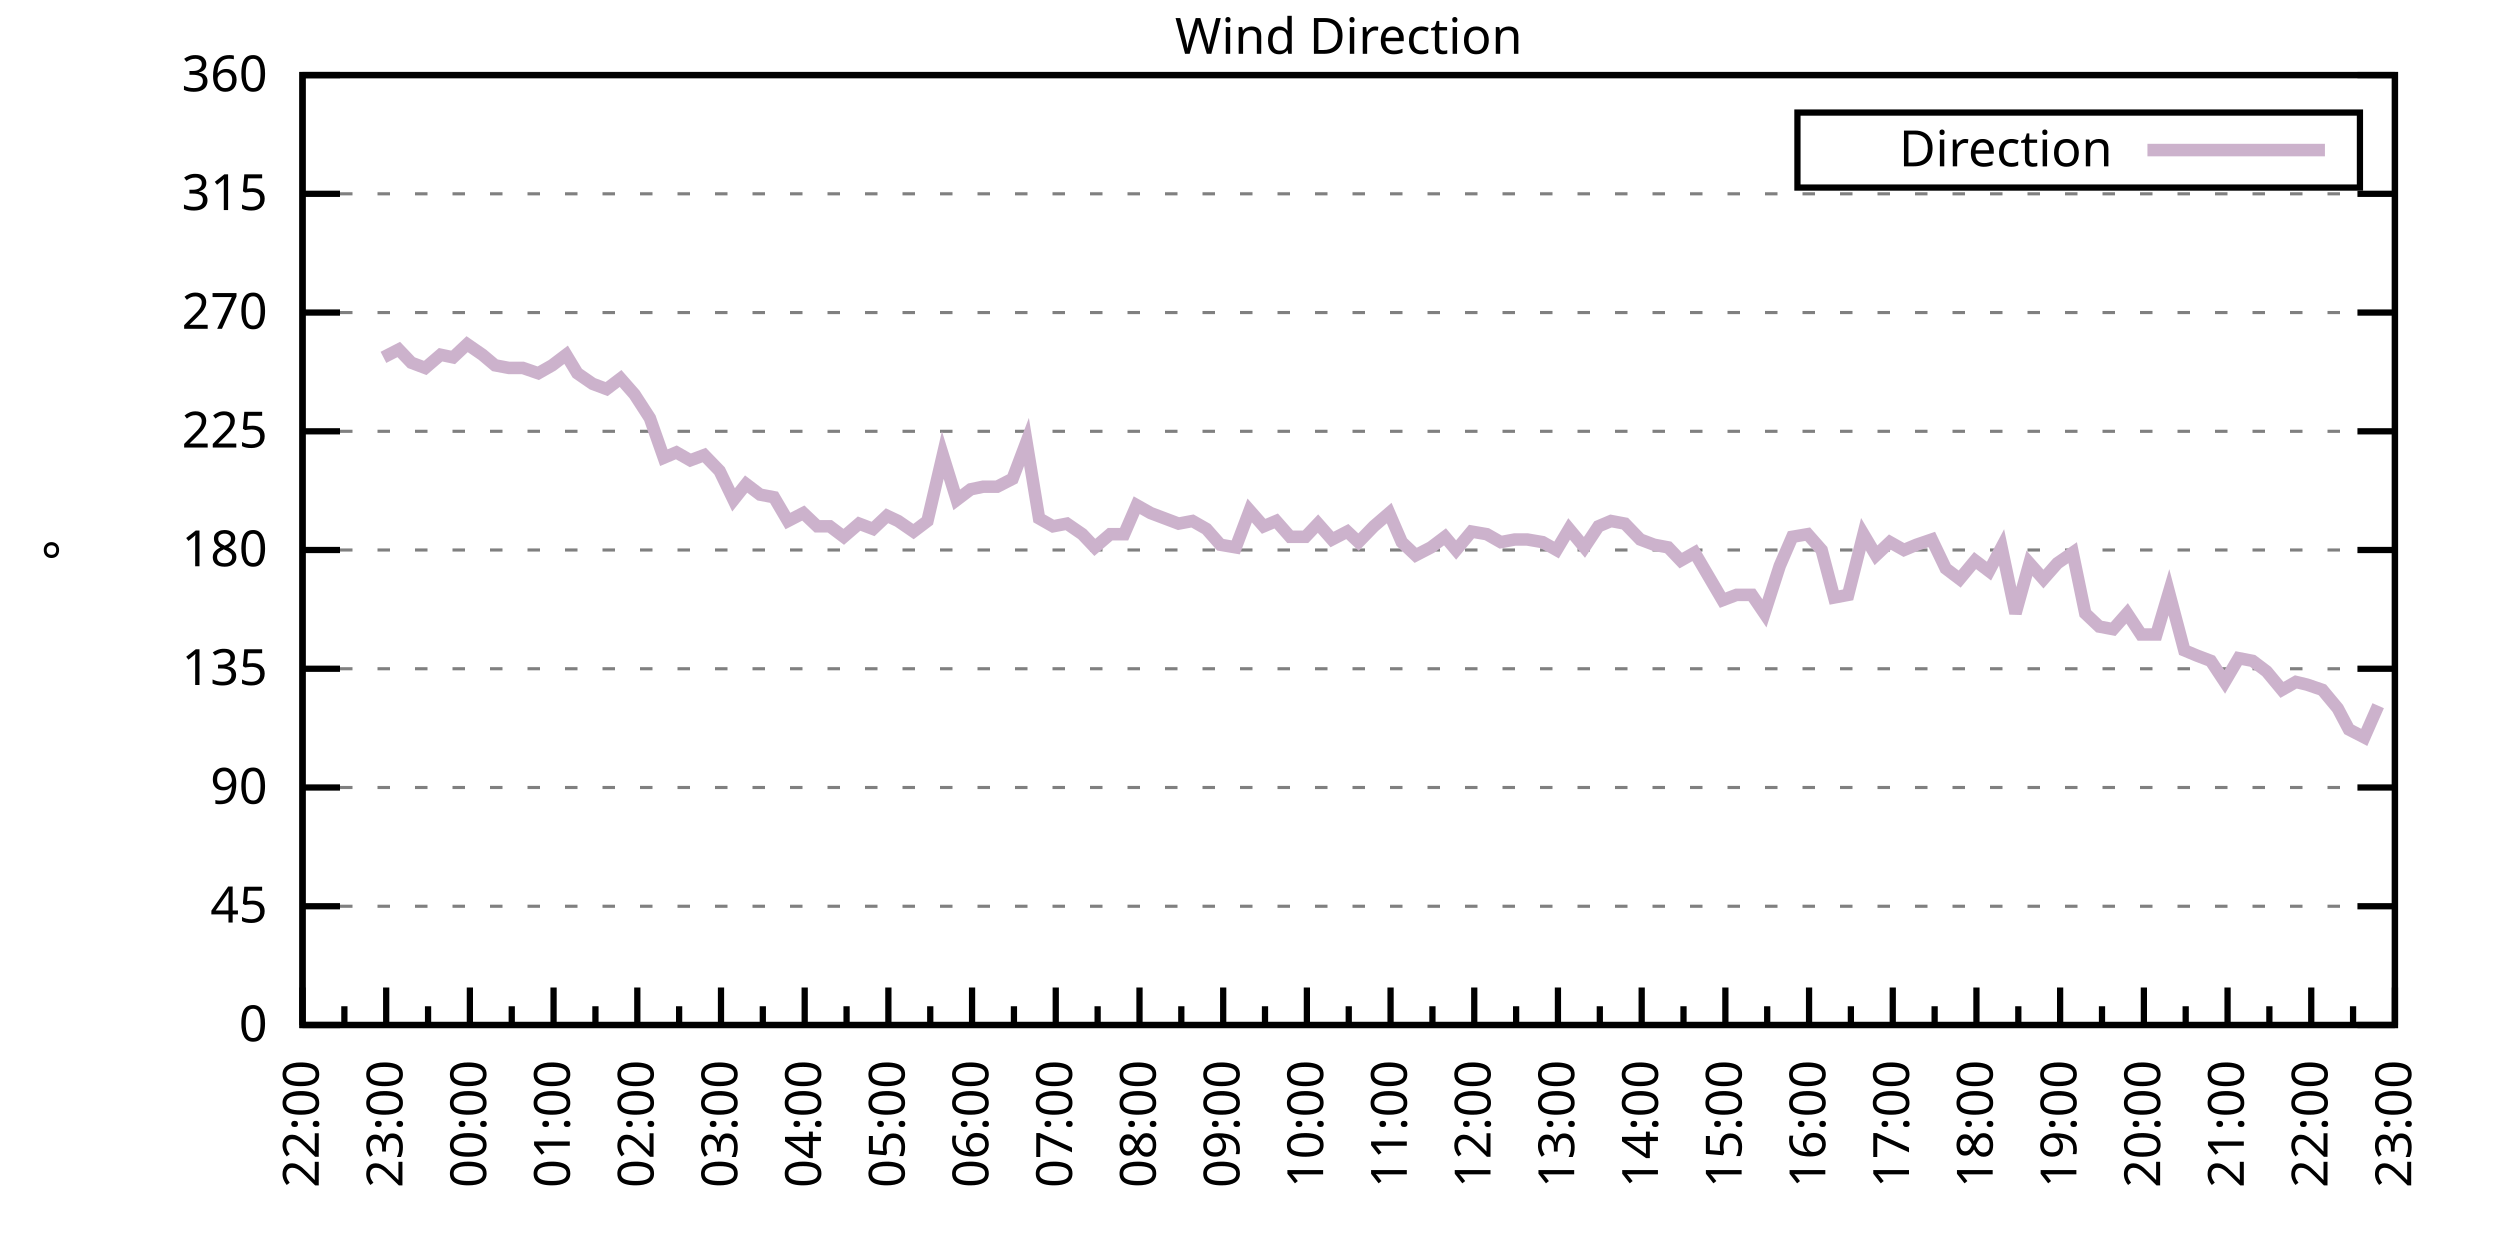
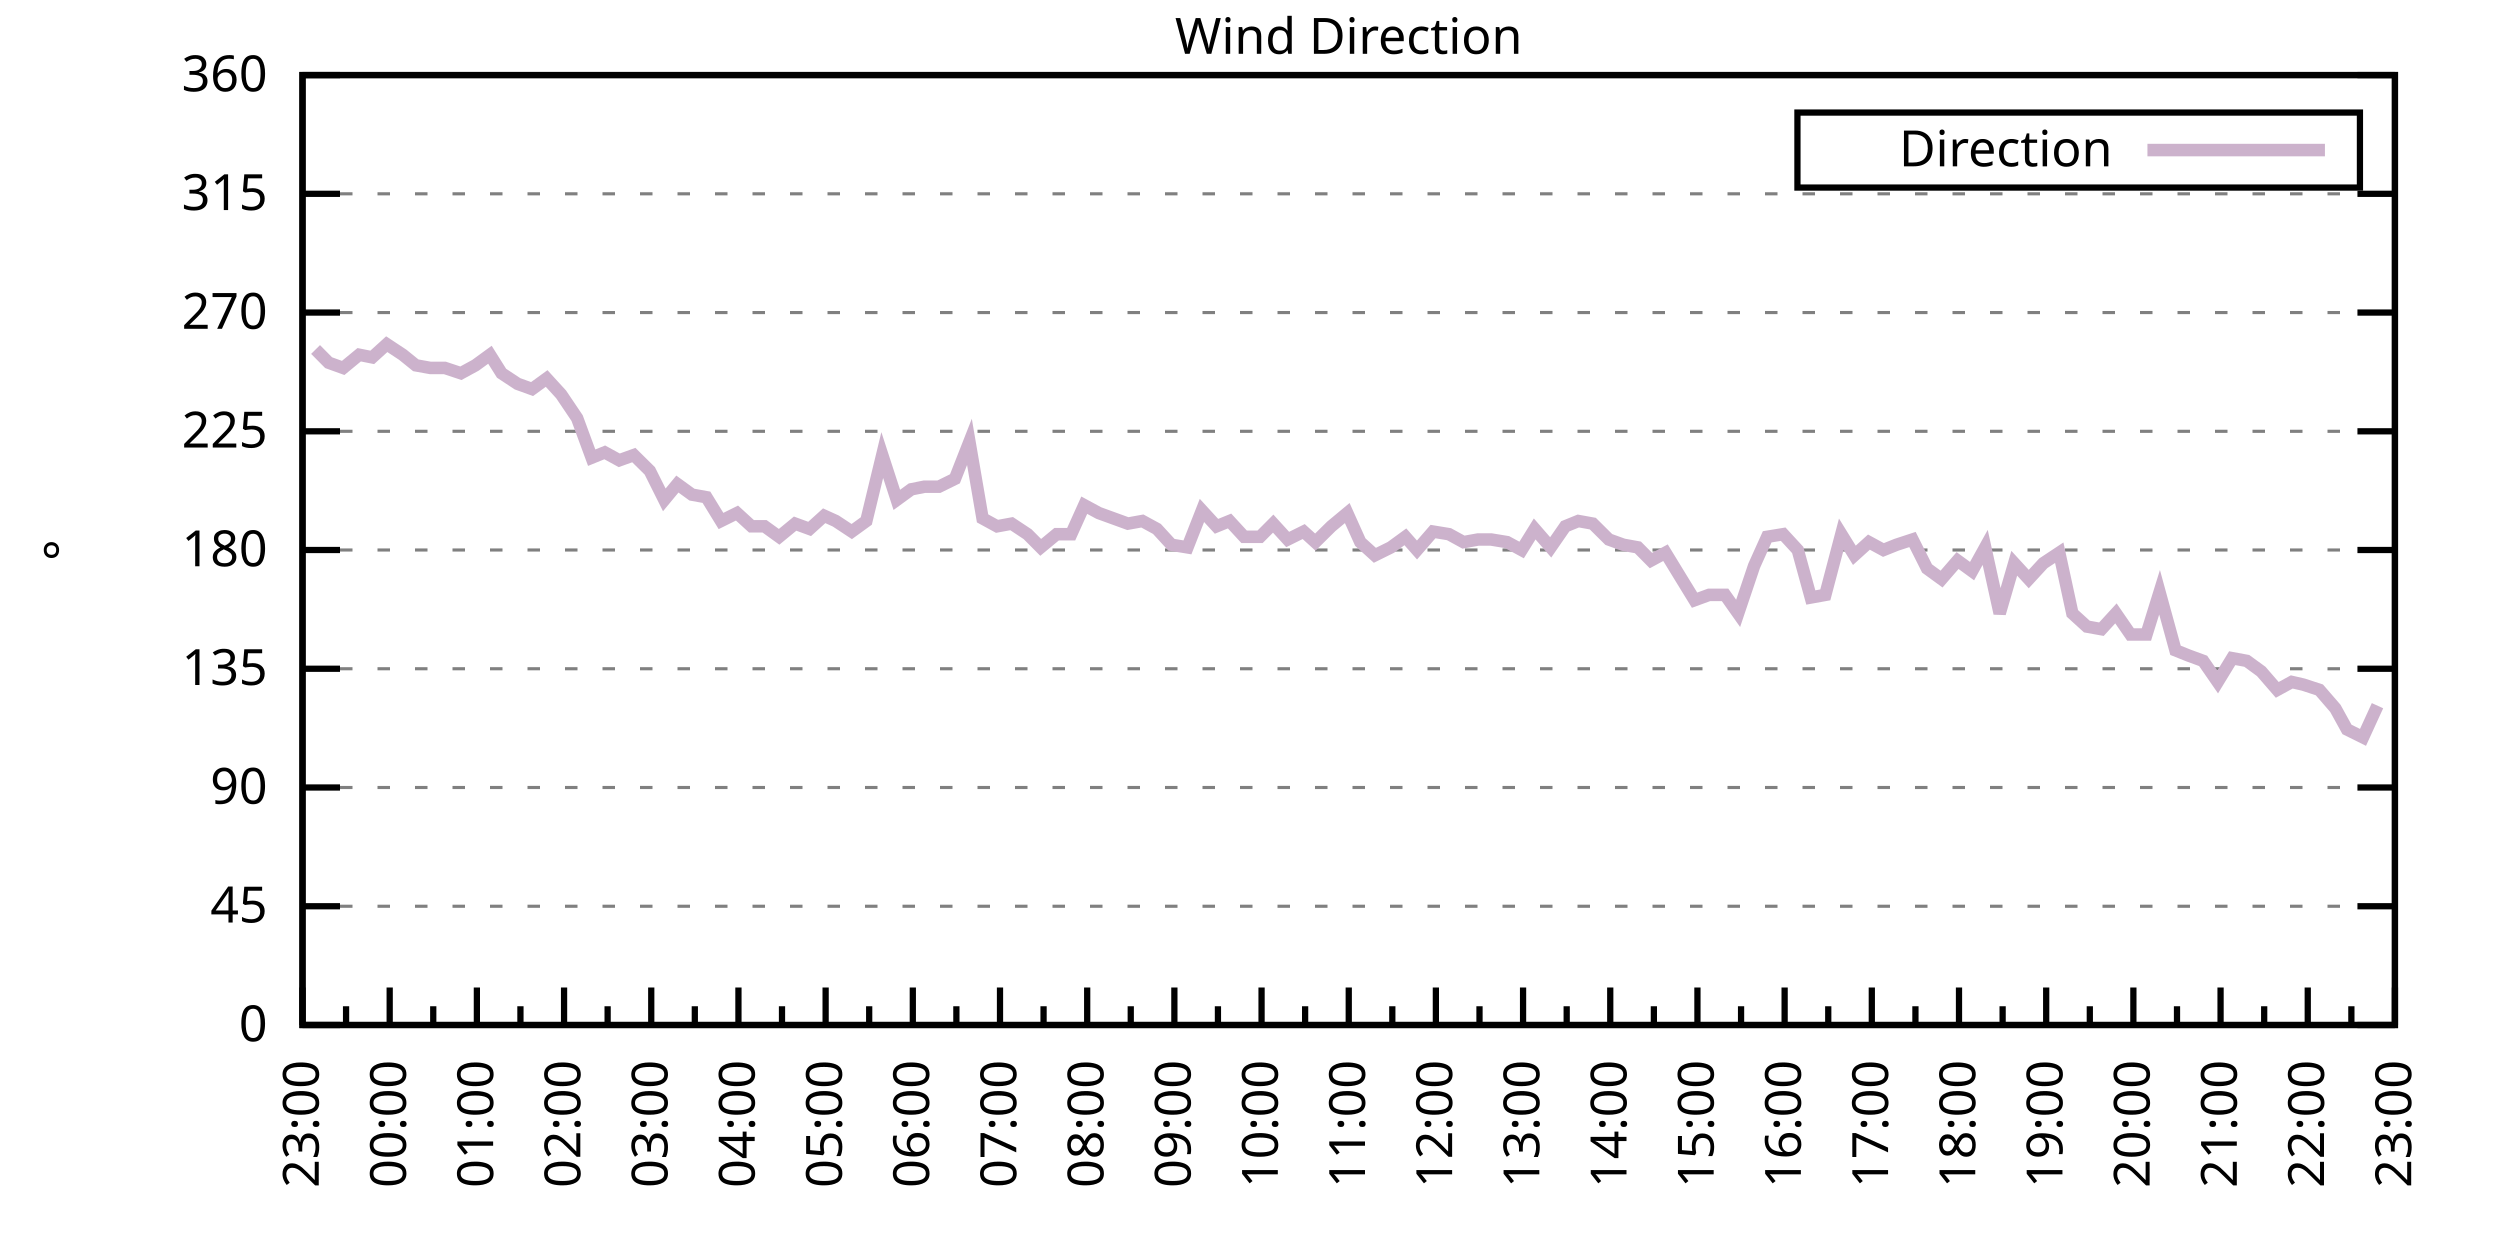
<svg xmlns="http://www.w3.org/2000/svg" xmlns:xlink="http://www.w3.org/1999/xlink" width="400" height="200" viewBox="0 0 400 200">
  <g id="gnuplot_canvas">
    <rect x="0" y="0" width="400" height="200" fill="none" />
    <defs>
      <circle id="gpDot" r="0.5" stroke-width="0.5" stroke="currentColor" />
      <path id="gpPt0" stroke-width="0.333" stroke="currentColor" d="M-1,0 h2 M0,-1 v2" />
      <path id="gpPt1" stroke-width="0.333" stroke="currentColor" d="M-1,-1 L1,1 M1,-1 L-1,1" />
      <path id="gpPt2" stroke-width="0.333" stroke="currentColor" d="M-1,0 L1,0 M0,-1 L0,1 M-1,-1 L1,1 M-1,1 L1,-1" />
      <rect id="gpPt3" stroke-width="0.333" stroke="currentColor" x="-1" y="-1" width="2" height="2" />
      <rect id="gpPt4" stroke-width="0.333" stroke="currentColor" fill="currentColor" x="-1" y="-1" width="2" height="2" />
      <circle id="gpPt5" stroke-width="0.333" stroke="currentColor" cx="0" cy="0" r="1" />
      <use xlink:href="#gpPt5" id="gpPt6" fill="currentColor" stroke="none" />
      <path id="gpPt7" stroke-width="0.333" stroke="currentColor" d="M0,-1.33 L-1.33,0.67 L1.33,0.67 z" />
      <use xlink:href="#gpPt7" id="gpPt8" fill="currentColor" stroke="none" />
      <use xlink:href="#gpPt7" id="gpPt9" stroke="currentColor" transform="rotate(180)" />
      <use xlink:href="#gpPt9" id="gpPt10" fill="currentColor" stroke="none" />
      <use xlink:href="#gpPt3" id="gpPt11" stroke="currentColor" transform="rotate(45)" />
      <use xlink:href="#gpPt11" id="gpPt12" fill="currentColor" stroke="none" />
      <path id="gpPt13" stroke-width="0.333" stroke="currentColor" d="M0,1.330 L1.265,0.411 L0.782,-1.067 L-0.782,-1.076 L-1.265,0.411 z" />
      <use xlink:href="#gpPt13" id="gpPt14" fill="currentColor" stroke="none" />
      <filter id="textbox" filterUnits="objectBoundingBox" x="0" y="0" height="1" width="1">
        <feFlood flood-color="white" flood-opacity="1" result="bgnd" />
        <feComposite in="SourceGraphic" in2="bgnd" operator="atop" />
      </filter>
      <filter id="greybox" filterUnits="objectBoundingBox" x="0" y="0" height="1" width="1">
        <feFlood flood-color="lightgrey" flood-opacity="1" result="grey" />
        <feComposite in="SourceGraphic" in2="grey" operator="atop" />
      </filter>
    </defs>
    <g fill="none" color="white" stroke="currentColor" stroke-width="1.00" stroke-linecap="butt" stroke-linejoin="miter">
</g>
    <g fill="none" color="black" stroke="currentColor" stroke-width="1.00" stroke-linecap="butt" stroke-linejoin="miter">
      <g stroke="none" shape-rendering="crispEdges">
        <polygon fill="rgb(255, 255, 255)" points="48.40,164.00 383.18,164.00 383.18,12.02 48.40,12.02 " />
      </g>
    </g>
    <g fill="none" color="black" stroke="currentColor" stroke-width="1.00" stroke-linecap="butt" stroke-linejoin="miter">
</g>
    <g fill="none" color="black" stroke="black" stroke-width="0.50" stroke-linecap="butt" stroke-linejoin="miter">
</g>
    <g fill="none" color="gray" stroke="currentColor" stroke-width="0.50" stroke-linecap="butt" stroke-linejoin="miter">
      <path stroke="gray" stroke-dasharray="2,4" class="gridline" d="M48.40,164.00 L383.19,164.00  " />
    </g>
    <g fill="none" color="gray" stroke="gray" stroke-width="1.00" stroke-linecap="butt" stroke-linejoin="miter">
</g>
    <g fill="none" color="black" stroke="currentColor" stroke-width="1.00" stroke-linecap="butt" stroke-linejoin="miter">
      <path stroke="black" d="M48.40,164.00 L54.40,164.00 M383.19,164.00 L377.19,164.00  " />
      <g transform="translate(42.80,166.60)" stroke="none" fill="black" font-family="Sans" font-size="8.00" text-anchor="end">
        <text>
          <tspan font-family="Sans"> 0</tspan>
        </text>
      </g>
    </g>
    <g fill="none" color="black" stroke="currentColor" stroke-width="1.00" stroke-linecap="butt" stroke-linejoin="miter">
</g>
    <g fill="none" color="black" stroke="black" stroke-width="0.50" stroke-linecap="butt" stroke-linejoin="miter">
</g>
    <g fill="none" color="gray" stroke="currentColor" stroke-width="0.50" stroke-linecap="butt" stroke-linejoin="miter">
      <path stroke="gray" stroke-dasharray="2,4" class="gridline" d="M48.40,145.00 L383.19,145.00  " />
    </g>
    <g fill="none" color="gray" stroke="gray" stroke-width="1.00" stroke-linecap="butt" stroke-linejoin="miter">
</g>
    <g fill="none" color="black" stroke="currentColor" stroke-width="1.00" stroke-linecap="butt" stroke-linejoin="miter">
      <path stroke="black" d="M48.40,145.00 L54.40,145.00 M383.19,145.00 L377.19,145.00  " />
      <g transform="translate(42.80,147.60)" stroke="none" fill="black" font-family="Sans" font-size="8.00" text-anchor="end">
        <text>
          <tspan font-family="Sans"> 45</tspan>
        </text>
      </g>
    </g>
    <g fill="none" color="black" stroke="currentColor" stroke-width="1.00" stroke-linecap="butt" stroke-linejoin="miter">
</g>
    <g fill="none" color="black" stroke="black" stroke-width="0.50" stroke-linecap="butt" stroke-linejoin="miter">
</g>
    <g fill="none" color="gray" stroke="currentColor" stroke-width="0.50" stroke-linecap="butt" stroke-linejoin="miter">
      <path stroke="gray" stroke-dasharray="2,4" class="gridline" d="M48.40,126.00 L383.19,126.00  " />
    </g>
    <g fill="none" color="gray" stroke="gray" stroke-width="1.00" stroke-linecap="butt" stroke-linejoin="miter">
</g>
    <g fill="none" color="black" stroke="currentColor" stroke-width="1.00" stroke-linecap="butt" stroke-linejoin="miter">
      <path stroke="black" d="M48.40,126.00 L54.40,126.00 M383.19,126.00 L377.19,126.00  " />
      <g transform="translate(42.80,128.60)" stroke="none" fill="black" font-family="Sans" font-size="8.00" text-anchor="end">
        <text>
          <tspan font-family="Sans"> 90</tspan>
        </text>
      </g>
    </g>
    <g fill="none" color="black" stroke="currentColor" stroke-width="1.00" stroke-linecap="butt" stroke-linejoin="miter">
</g>
    <g fill="none" color="black" stroke="black" stroke-width="0.50" stroke-linecap="butt" stroke-linejoin="miter">
</g>
    <g fill="none" color="gray" stroke="currentColor" stroke-width="0.50" stroke-linecap="butt" stroke-linejoin="miter">
      <path stroke="gray" stroke-dasharray="2,4" class="gridline" d="M48.40,107.00 L383.19,107.00  " />
    </g>
    <g fill="none" color="gray" stroke="gray" stroke-width="1.00" stroke-linecap="butt" stroke-linejoin="miter">
</g>
    <g fill="none" color="black" stroke="currentColor" stroke-width="1.00" stroke-linecap="butt" stroke-linejoin="miter">
      <path stroke="black" d="M48.40,107.00 L54.40,107.00 M383.19,107.00 L377.19,107.00  " />
      <g transform="translate(42.80,109.60)" stroke="none" fill="black" font-family="Sans" font-size="8.00" text-anchor="end">
        <text>
          <tspan font-family="Sans"> 135</tspan>
        </text>
      </g>
    </g>
    <g fill="none" color="black" stroke="currentColor" stroke-width="1.00" stroke-linecap="butt" stroke-linejoin="miter">
</g>
    <g fill="none" color="black" stroke="black" stroke-width="0.50" stroke-linecap="butt" stroke-linejoin="miter">
</g>
    <g fill="none" color="gray" stroke="currentColor" stroke-width="0.50" stroke-linecap="butt" stroke-linejoin="miter">
      <path stroke="gray" stroke-dasharray="2,4" class="gridline" d="M48.40,88.00 L383.19,88.00  " />
    </g>
    <g fill="none" color="gray" stroke="gray" stroke-width="1.00" stroke-linecap="butt" stroke-linejoin="miter">
</g>
    <g fill="none" color="black" stroke="currentColor" stroke-width="1.00" stroke-linecap="butt" stroke-linejoin="miter">
      <path stroke="black" d="M48.40,88.00 L54.40,88.00 M383.19,88.00 L377.19,88.00  " />
      <g transform="translate(42.80,90.60)" stroke="none" fill="black" font-family="Sans" font-size="8.00" text-anchor="end">
        <text>
          <tspan font-family="Sans"> 180</tspan>
        </text>
      </g>
    </g>
    <g fill="none" color="black" stroke="currentColor" stroke-width="1.00" stroke-linecap="butt" stroke-linejoin="miter">
</g>
    <g fill="none" color="black" stroke="black" stroke-width="0.50" stroke-linecap="butt" stroke-linejoin="miter">
</g>
    <g fill="none" color="gray" stroke="currentColor" stroke-width="0.50" stroke-linecap="butt" stroke-linejoin="miter">
      <path stroke="gray" stroke-dasharray="2,4" class="gridline" d="M48.40,69.01 L383.19,69.01  " />
    </g>
    <g fill="none" color="gray" stroke="gray" stroke-width="1.00" stroke-linecap="butt" stroke-linejoin="miter">
</g>
    <g fill="none" color="black" stroke="currentColor" stroke-width="1.00" stroke-linecap="butt" stroke-linejoin="miter">
      <path stroke="black" d="M48.40,69.01 L54.40,69.01 M383.19,69.01 L377.19,69.01  " />
      <g transform="translate(42.80,71.61)" stroke="none" fill="black" font-family="Sans" font-size="8.00" text-anchor="end">
        <text>
          <tspan font-family="Sans"> 225</tspan>
        </text>
      </g>
    </g>
    <g fill="none" color="black" stroke="currentColor" stroke-width="1.00" stroke-linecap="butt" stroke-linejoin="miter">
</g>
    <g fill="none" color="black" stroke="black" stroke-width="0.50" stroke-linecap="butt" stroke-linejoin="miter">
</g>
    <g fill="none" color="gray" stroke="currentColor" stroke-width="0.50" stroke-linecap="butt" stroke-linejoin="miter">
      <path stroke="gray" stroke-dasharray="2,4" class="gridline" d="M48.40,50.01 L383.19,50.01  " />
    </g>
    <g fill="none" color="gray" stroke="gray" stroke-width="1.00" stroke-linecap="butt" stroke-linejoin="miter">
</g>
    <g fill="none" color="black" stroke="currentColor" stroke-width="1.00" stroke-linecap="butt" stroke-linejoin="miter">
      <path stroke="black" d="M48.40,50.01 L54.40,50.01 M383.19,50.01 L377.19,50.01  " />
      <g transform="translate(42.80,52.61)" stroke="none" fill="black" font-family="Sans" font-size="8.00" text-anchor="end">
        <text>
          <tspan font-family="Sans"> 270</tspan>
        </text>
      </g>
    </g>
    <g fill="none" color="black" stroke="currentColor" stroke-width="1.00" stroke-linecap="butt" stroke-linejoin="miter">
</g>
    <g fill="none" color="black" stroke="black" stroke-width="0.50" stroke-linecap="butt" stroke-linejoin="miter">
</g>
    <g fill="none" color="gray" stroke="currentColor" stroke-width="0.50" stroke-linecap="butt" stroke-linejoin="miter">
      <path stroke="gray" stroke-dasharray="2,4" class="gridline" d="M48.40,31.01 L383.19,31.01  " />
    </g>
    <g fill="none" color="gray" stroke="gray" stroke-width="1.00" stroke-linecap="butt" stroke-linejoin="miter">
</g>
    <g fill="none" color="black" stroke="currentColor" stroke-width="1.00" stroke-linecap="butt" stroke-linejoin="miter">
      <path stroke="black" d="M48.40,31.01 L54.40,31.01 M383.19,31.01 L377.19,31.01  " />
      <g transform="translate(42.80,33.61)" stroke="none" fill="black" font-family="Sans" font-size="8.00" text-anchor="end">
        <text>
          <tspan font-family="Sans"> 315</tspan>
        </text>
      </g>
    </g>
    <g fill="none" color="black" stroke="currentColor" stroke-width="1.00" stroke-linecap="butt" stroke-linejoin="miter">
</g>
    <g fill="none" color="black" stroke="black" stroke-width="0.50" stroke-linecap="butt" stroke-linejoin="miter">
</g>
    <g fill="none" color="gray" stroke="currentColor" stroke-width="0.50" stroke-linecap="butt" stroke-linejoin="miter">
      <path stroke="gray" stroke-dasharray="2,4" class="gridline" d="M48.40,12.01 L383.19,12.01  " />
    </g>
    <g fill="none" color="gray" stroke="gray" stroke-width="1.00" stroke-linecap="butt" stroke-linejoin="miter">
</g>
    <g fill="none" color="black" stroke="currentColor" stroke-width="1.00" stroke-linecap="butt" stroke-linejoin="miter">
      <path stroke="black" d="M48.40,12.01 L54.40,12.01 M383.19,12.01 L377.19,12.01  " />
      <g transform="translate(42.80,14.61)" stroke="none" fill="black" font-family="Sans" font-size="8.00" text-anchor="end">
        <text>
          <tspan font-family="Sans"> 360</tspan>
        </text>
      </g>
    </g>
    <g fill="none" color="black" stroke="currentColor" stroke-width="1.00" stroke-linecap="butt" stroke-linejoin="miter">
      <path stroke="black" d="M48.40,164.00 L48.40,158.00  " />
      <g transform="translate(51.00,169.60) rotate(270)" stroke="none" fill="black" font-family="Sans" font-size="8.00" text-anchor="end">
        <text>
+           <tspan font-family="Sans">23:00</tspan>
+         </text>
+       </g>
+     </g>
+     <g fill="none" color="black" stroke="currentColor" stroke-width="1.00" stroke-linecap="butt" stroke-linejoin="miter">
+       <path stroke="black" d="M55.37,164.00 L55.37,161.00 M62.35,164.00 L62.35,158.00  " />
+       <g transform="translate(64.95,169.60) rotate(270)" stroke="none" fill="black" font-family="Sans" font-size="8.00" text-anchor="end">
+         <text>
+           <tspan font-family="Sans">00:00</tspan>
+         </text>
+       </g>
+     </g>
+     <g fill="none" color="black" stroke="currentColor" stroke-width="1.00" stroke-linecap="butt" stroke-linejoin="miter">
+       <path stroke="black" d="M69.32,164.00 L69.32,161.00 M76.30,164.00 L76.30,158.00  " />
+       <g transform="translate(78.90,169.60) rotate(270)" stroke="none" fill="black" font-family="Sans" font-size="8.00" text-anchor="end">
+         <text>
+           <tspan font-family="Sans">01:00</tspan>
+         </text>
+       </g>
+     </g>
+     <g fill="none" color="black" stroke="currentColor" stroke-width="1.00" stroke-linecap="butt" stroke-linejoin="miter">
+       <path stroke="black" d="M83.27,164.00 L83.27,161.00 M90.25,164.00 L90.25,158.00  " />
+       <g transform="translate(92.85,169.60) rotate(270)" stroke="none" fill="black" font-family="Sans" font-size="8.00" text-anchor="end">
+         <text>
+           <tspan font-family="Sans">02:00</tspan>
+         </text>
+       </g>
+     </g>
+     <g fill="none" color="black" stroke="currentColor" stroke-width="1.00" stroke-linecap="butt" stroke-linejoin="miter">
+       <path stroke="black" d="M97.22,164.00 L97.22,161.00 M104.20,164.00 L104.20,158.00  " />
+       <g transform="translate(106.80,169.60) rotate(270)" stroke="none" fill="black" font-family="Sans" font-size="8.00" text-anchor="end">
+         <text>
+           <tspan font-family="Sans">03:00</tspan>
+         </text>
+       </g>
+     </g>
+     <g fill="none" color="black" stroke="currentColor" stroke-width="1.00" stroke-linecap="butt" stroke-linejoin="miter">
+       <path stroke="black" d="M111.17,164.00 L111.17,161.00 M118.15,164.00 L118.15,158.00  " />
+       <g transform="translate(120.75,169.60) rotate(270)" stroke="none" fill="black" font-family="Sans" font-size="8.00" text-anchor="end">
+         <text>
+           <tspan font-family="Sans">04:00</tspan>
+         </text>
+       </g>
+     </g>
+     <g fill="none" color="black" stroke="currentColor" stroke-width="1.00" stroke-linecap="butt" stroke-linejoin="miter">
+       <path stroke="black" d="M125.12,164.00 L125.12,161.00 M132.10,164.00 L132.10,158.00  " />
+       <g transform="translate(134.70,169.60) rotate(270)" stroke="none" fill="black" font-family="Sans" font-size="8.00" text-anchor="end">
+         <text>
+           <tspan font-family="Sans">05:00</tspan>
+         </text>
+       </g>
+     </g>
+     <g fill="none" color="black" stroke="currentColor" stroke-width="1.00" stroke-linecap="butt" stroke-linejoin="miter">
+       <path stroke="black" d="M139.07,164.00 L139.07,161.00 M146.05,164.00 L146.05,158.00  " />
+       <g transform="translate(148.65,169.60) rotate(270)" stroke="none" fill="black" font-family="Sans" font-size="8.00" text-anchor="end">
+         <text>
+           <tspan font-family="Sans">06:00</tspan>
+         </text>
+       </g>
+     </g>
+     <g fill="none" color="black" stroke="currentColor" stroke-width="1.00" stroke-linecap="butt" stroke-linejoin="miter">
+       <path stroke="black" d="M153.02,164.00 L153.02,161.00 M160.00,164.00 L160.00,158.00  " />
+       <g transform="translate(162.60,169.60) rotate(270)" stroke="none" fill="black" font-family="Sans" font-size="8.00" text-anchor="end">
+         <text>
+           <tspan font-family="Sans">07:00</tspan>
+         </text>
+       </g>
+     </g>
+     <g fill="none" color="black" stroke="currentColor" stroke-width="1.00" stroke-linecap="butt" stroke-linejoin="miter">
+       <path stroke="black" d="M166.97,164.00 L166.97,161.00 M173.95,164.00 L173.95,158.00  " />
+       <g transform="translate(176.55,169.60) rotate(270)" stroke="none" fill="black" font-family="Sans" font-size="8.00" text-anchor="end">
+         <text>
+           <tspan font-family="Sans">08:00</tspan>
+         </text>
+       </g>
+     </g>
+     <g fill="none" color="black" stroke="currentColor" stroke-width="1.00" stroke-linecap="butt" stroke-linejoin="miter">
+       <path stroke="black" d="M180.92,164.00 L180.92,161.00 M187.90,164.00 L187.90,158.00  " />
+       <g transform="translate(190.50,169.60) rotate(270)" stroke="none" fill="black" font-family="Sans" font-size="8.00" text-anchor="end">
+         <text>
+           <tspan font-family="Sans">09:00</tspan>
+         </text>
+       </g>
+     </g>
+     <g fill="none" color="black" stroke="currentColor" stroke-width="1.00" stroke-linecap="butt" stroke-linejoin="miter">
+       <path stroke="black" d="M194.87,164.00 L194.87,161.00 M201.85,164.00 L201.85,158.00  " />
+       <g transform="translate(204.45,169.60) rotate(270)" stroke="none" fill="black" font-family="Sans" font-size="8.00" text-anchor="end">
+         <text>
+           <tspan font-family="Sans">10:00</tspan>
+         </text>
+       </g>
+     </g>
+     <g fill="none" color="black" stroke="currentColor" stroke-width="1.00" stroke-linecap="butt" stroke-linejoin="miter">
+       <path stroke="black" d="M208.82,164.00 L208.82,161.00 M215.80,164.00 L215.80,158.00  " />
+       <g transform="translate(218.40,169.60) rotate(270)" stroke="none" fill="black" font-family="Sans" font-size="8.00" text-anchor="end">
+         <text>
+           <tspan font-family="Sans">11:00</tspan>
+         </text>
+       </g>
+     </g>
+     <g fill="none" color="black" stroke="currentColor" stroke-width="1.00" stroke-linecap="butt" stroke-linejoin="miter">
+       <path stroke="black" d="M222.77,164.00 L222.77,161.00 M229.74,164.00 L229.74,158.00  " />
+       <g transform="translate(232.34,169.60) rotate(270)" stroke="none" fill="black" font-family="Sans" font-size="8.00" text-anchor="end">
+         <text>
+           <tspan font-family="Sans">12:00</tspan>
+         </text>
+       </g>
+     </g>
+     <g fill="none" color="black" stroke="currentColor" stroke-width="1.00" stroke-linecap="butt" stroke-linejoin="miter">
+       <path stroke="black" d="M236.72,164.00 L236.72,161.00 M243.69,164.00 L243.69,158.00  " />
+       <g transform="translate(246.29,169.60) rotate(270)" stroke="none" fill="black" font-family="Sans" font-size="8.00" text-anchor="end">
+         <text>
+           <tspan font-family="Sans">13:00</tspan>
+         </text>
+       </g>
+     </g>
+     <g fill="none" color="black" stroke="currentColor" stroke-width="1.00" stroke-linecap="butt" stroke-linejoin="miter">
+       <path stroke="black" d="M250.67,164.00 L250.67,161.00 M257.64,164.00 L257.64,158.00  " />
+       <g transform="translate(260.24,169.60) rotate(270)" stroke="none" fill="black" font-family="Sans" font-size="8.00" text-anchor="end">
+         <text>
+           <tspan font-family="Sans">14:00</tspan>
+         </text>
+       </g>
+     </g>
+     <g fill="none" color="black" stroke="currentColor" stroke-width="1.00" stroke-linecap="butt" stroke-linejoin="miter">
+       <path stroke="black" d="M264.62,164.00 L264.62,161.00 M271.59,164.00 L271.59,158.00  " />
+       <g transform="translate(274.19,169.60) rotate(270)" stroke="none" fill="black" font-family="Sans" font-size="8.00" text-anchor="end">
+         <text>
+           <tspan font-family="Sans">15:00</tspan>
+         </text>
+       </g>
+     </g>
+     <g fill="none" color="black" stroke="currentColor" stroke-width="1.00" stroke-linecap="butt" stroke-linejoin="miter">
+       <path stroke="black" d="M278.57,164.00 L278.57,161.00 M285.54,164.00 L285.54,158.00  " />
+       <g transform="translate(288.14,169.60) rotate(270)" stroke="none" fill="black" font-family="Sans" font-size="8.00" text-anchor="end">
+         <text>
+           <tspan font-family="Sans">16:00</tspan>
+         </text>
+       </g>
+     </g>
+     <g fill="none" color="black" stroke="currentColor" stroke-width="1.00" stroke-linecap="butt" stroke-linejoin="miter">
+       <path stroke="black" d="M292.52,164.00 L292.52,161.00 M299.49,164.00 L299.49,158.00  " />
+       <g transform="translate(302.09,169.60) rotate(270)" stroke="none" fill="black" font-family="Sans" font-size="8.00" text-anchor="end">
+         <text>
+           <tspan font-family="Sans">17:00</tspan>
+         </text>
+       </g>
+     </g>
+     <g fill="none" color="black" stroke="currentColor" stroke-width="1.00" stroke-linecap="butt" stroke-linejoin="miter">
+       <path stroke="black" d="M306.47,164.00 L306.47,161.00 M313.44,164.00 L313.44,158.00  " />
+       <g transform="translate(316.04,169.60) rotate(270)" stroke="none" fill="black" font-family="Sans" font-size="8.00" text-anchor="end">
+         <text>
+           <tspan font-family="Sans">18:00</tspan>
+         </text>
+       </g>
+     </g>
+     <g fill="none" color="black" stroke="currentColor" stroke-width="1.00" stroke-linecap="butt" stroke-linejoin="miter">
+       <path stroke="black" d="M320.42,164.00 L320.42,161.00 M327.39,164.00 L327.39,158.00  " />
+       <g transform="translate(329.99,169.60) rotate(270)" stroke="none" fill="black" font-family="Sans" font-size="8.00" text-anchor="end">
+         <text>
+           <tspan font-family="Sans">19:00</tspan>
+         </text>
+       </g>
+     </g>
+     <g fill="none" color="black" stroke="currentColor" stroke-width="1.00" stroke-linecap="butt" stroke-linejoin="miter">
+       <path stroke="black" d="M334.37,164.00 L334.37,161.00 M341.34,164.00 L341.34,158.00  " />
+       <g transform="translate(343.94,169.60) rotate(270)" stroke="none" fill="black" font-family="Sans" font-size="8.00" text-anchor="end">
+         <text>
+           <tspan font-family="Sans">20:00</tspan>
+         </text>
+       </g>
+     </g>
+     <g fill="none" color="black" stroke="currentColor" stroke-width="1.00" stroke-linecap="butt" stroke-linejoin="miter">
+       <path stroke="black" d="M348.32,164.00 L348.32,161.00 M355.29,164.00 L355.29,158.00  " />
+       <g transform="translate(357.89,169.60) rotate(270)" stroke="none" fill="black" font-family="Sans" font-size="8.00" text-anchor="end">
+         <text>
+           <tspan font-family="Sans">21:00</tspan>
+         </text>
+       </g>
+     </g>
+     <g fill="none" color="black" stroke="currentColor" stroke-width="1.00" stroke-linecap="butt" stroke-linejoin="miter">
+       <path stroke="black" d="M362.27,164.00 L362.27,161.00 M369.24,164.00 L369.24,158.00  " />
+       <g transform="translate(371.84,169.60) rotate(270)" stroke="none" fill="black" font-family="Sans" font-size="8.00" text-anchor="end">
+         <text>
          <tspan font-family="Sans">22:00</tspan>
        </text>
      </g>
    </g>
    <g fill="none" color="black" stroke="currentColor" stroke-width="1.00" stroke-linecap="butt" stroke-linejoin="miter">
-       <path stroke="black" d="M55.10,164.00 L55.10,161.00 M61.79,164.00 L61.79,158.00  " />
-       <g transform="translate(64.39,169.60) rotate(270)" stroke="none" fill="black" font-family="Sans" font-size="8.00" text-anchor="end">
-         <text>
-           <tspan font-family="Sans">23:00</tspan>
-         </text>
-       </g>
-     </g>
-     <g fill="none" color="black" stroke="currentColor" stroke-width="1.00" stroke-linecap="butt" stroke-linejoin="miter">
-       <path stroke="black" d="M68.49,164.00 L68.49,161.00 M75.18,164.00 L75.18,158.00  " />
-       <g transform="translate(77.78,169.60) rotate(270)" stroke="none" fill="black" font-family="Sans" font-size="8.00" text-anchor="end">
-         <text>
-           <tspan font-family="Sans">00:00</tspan>
-         </text>
-       </g>
-     </g>
-     <g fill="none" color="black" stroke="currentColor" stroke-width="1.00" stroke-linecap="butt" stroke-linejoin="miter">
-       <path stroke="black" d="M81.88,164.00 L81.88,161.00 M88.57,164.00 L88.57,158.00  " />
-       <g transform="translate(91.17,169.60) rotate(270)" stroke="none" fill="black" font-family="Sans" font-size="8.00" text-anchor="end">
-         <text>
-           <tspan font-family="Sans">01:00</tspan>
-         </text>
-       </g>
-     </g>
-     <g fill="none" color="black" stroke="currentColor" stroke-width="1.00" stroke-linecap="butt" stroke-linejoin="miter">
-       <path stroke="black" d="M95.27,164.00 L95.27,161.00 M101.97,164.00 L101.97,158.00  " />
-       <g transform="translate(104.57,169.60) rotate(270)" stroke="none" fill="black" font-family="Sans" font-size="8.00" text-anchor="end">
-         <text>
-           <tspan font-family="Sans">02:00</tspan>
-         </text>
-       </g>
-     </g>
-     <g fill="none" color="black" stroke="currentColor" stroke-width="1.00" stroke-linecap="butt" stroke-linejoin="miter">
-       <path stroke="black" d="M108.66,164.00 L108.66,161.00 M115.36,164.00 L115.36,158.00  " />
-       <g transform="translate(117.96,169.60) rotate(270)" stroke="none" fill="black" font-family="Sans" font-size="8.00" text-anchor="end">
-         <text>
-           <tspan font-family="Sans">03:00</tspan>
-         </text>
-       </g>
-     </g>
-     <g fill="none" color="black" stroke="currentColor" stroke-width="1.00" stroke-linecap="butt" stroke-linejoin="miter">
-       <path stroke="black" d="M122.05,164.00 L122.05,161.00 M128.75,164.00 L128.75,158.00  " />
-       <g transform="translate(131.35,169.60) rotate(270)" stroke="none" fill="black" font-family="Sans" font-size="8.00" text-anchor="end">
-         <text>
-           <tspan font-family="Sans">04:00</tspan>
-         </text>
-       </g>
-     </g>
-     <g fill="none" color="black" stroke="currentColor" stroke-width="1.00" stroke-linecap="butt" stroke-linejoin="miter">
-       <path stroke="black" d="M135.45,164.00 L135.45,161.00 M142.14,164.00 L142.14,158.00  " />
-       <g transform="translate(144.74,169.60) rotate(270)" stroke="none" fill="black" font-family="Sans" font-size="8.00" text-anchor="end">
-         <text>
-           <tspan font-family="Sans">05:00</tspan>
-         </text>
-       </g>
-     </g>
-     <g fill="none" color="black" stroke="currentColor" stroke-width="1.00" stroke-linecap="butt" stroke-linejoin="miter">
-       <path stroke="black" d="M148.84,164.00 L148.84,161.00 M155.53,164.00 L155.53,158.00  " />
-       <g transform="translate(158.13,169.60) rotate(270)" stroke="none" fill="black" font-family="Sans" font-size="8.00" text-anchor="end">
-         <text>
-           <tspan font-family="Sans">06:00</tspan>
-         </text>
-       </g>
-     </g>
-     <g fill="none" color="black" stroke="currentColor" stroke-width="1.00" stroke-linecap="butt" stroke-linejoin="miter">
-       <path stroke="black" d="M162.23,164.00 L162.23,161.00 M168.92,164.00 L168.92,158.00  " />
-       <g transform="translate(171.52,169.60) rotate(270)" stroke="none" fill="black" font-family="Sans" font-size="8.00" text-anchor="end">
-         <text>
-           <tspan font-family="Sans">07:00</tspan>
-         </text>
-       </g>
-     </g>
-     <g fill="none" color="black" stroke="currentColor" stroke-width="1.00" stroke-linecap="butt" stroke-linejoin="miter">
-       <path stroke="black" d="M175.62,164.00 L175.62,161.00 M182.32,164.00 L182.32,158.00  " />
-       <g transform="translate(184.92,169.60) rotate(270)" stroke="none" fill="black" font-family="Sans" font-size="8.00" text-anchor="end">
-         <text>
-           <tspan font-family="Sans">08:00</tspan>
-         </text>
-       </g>
-     </g>
-     <g fill="none" color="black" stroke="currentColor" stroke-width="1.00" stroke-linecap="butt" stroke-linejoin="miter">
-       <path stroke="black" d="M189.01,164.00 L189.01,161.00 M195.71,164.00 L195.71,158.00  " />
-       <g transform="translate(198.31,169.60) rotate(270)" stroke="none" fill="black" font-family="Sans" font-size="8.00" text-anchor="end">
-         <text>
-           <tspan font-family="Sans">09:00</tspan>
-         </text>
-       </g>
-     </g>
-     <g fill="none" color="black" stroke="currentColor" stroke-width="1.00" stroke-linecap="butt" stroke-linejoin="miter">
-       <path stroke="black" d="M202.40,164.00 L202.40,161.00 M209.10,164.00 L209.10,158.00  " />
-       <g transform="translate(211.70,169.60) rotate(270)" stroke="none" fill="black" font-family="Sans" font-size="8.00" text-anchor="end">
-         <text>
-           <tspan font-family="Sans">10:00</tspan>
-         </text>
-       </g>
-     </g>
-     <g fill="none" color="black" stroke="currentColor" stroke-width="1.00" stroke-linecap="butt" stroke-linejoin="miter">
-       <path stroke="black" d="M215.80,164.00 L215.80,161.00 M222.49,164.00 L222.49,158.00  " />
-       <g transform="translate(225.09,169.60) rotate(270)" stroke="none" fill="black" font-family="Sans" font-size="8.00" text-anchor="end">
-         <text>
-           <tspan font-family="Sans">11:00</tspan>
-         </text>
-       </g>
-     </g>
-     <g fill="none" color="black" stroke="currentColor" stroke-width="1.00" stroke-linecap="butt" stroke-linejoin="miter">
-       <path stroke="black" d="M229.19,164.00 L229.19,161.00 M235.88,164.00 L235.88,158.00  " />
-       <g transform="translate(238.48,169.60) rotate(270)" stroke="none" fill="black" font-family="Sans" font-size="8.00" text-anchor="end">
-         <text>
-           <tspan font-family="Sans">12:00</tspan>
-         </text>
-       </g>
-     </g>
-     <g fill="none" color="black" stroke="currentColor" stroke-width="1.00" stroke-linecap="butt" stroke-linejoin="miter">
-       <path stroke="black" d="M242.58,164.00 L242.58,161.00 M249.27,164.00 L249.27,158.00  " />
-       <g transform="translate(251.87,169.60) rotate(270)" stroke="none" fill="black" font-family="Sans" font-size="8.00" text-anchor="end">
-         <text>
-           <tspan font-family="Sans">13:00</tspan>
-         </text>
-       </g>
-     </g>
-     <g fill="none" color="black" stroke="currentColor" stroke-width="1.00" stroke-linecap="butt" stroke-linejoin="miter">
-       <path stroke="black" d="M255.97,164.00 L255.97,161.00 M262.67,164.00 L262.67,158.00  " />
-       <g transform="translate(265.27,169.60) rotate(270)" stroke="none" fill="black" font-family="Sans" font-size="8.00" text-anchor="end">
-         <text>
-           <tspan font-family="Sans">14:00</tspan>
-         </text>
-       </g>
-     </g>
-     <g fill="none" color="black" stroke="currentColor" stroke-width="1.00" stroke-linecap="butt" stroke-linejoin="miter">
-       <path stroke="black" d="M269.36,164.00 L269.36,161.00 M276.06,164.00 L276.06,158.00  " />
-       <g transform="translate(278.66,169.60) rotate(270)" stroke="none" fill="black" font-family="Sans" font-size="8.00" text-anchor="end">
-         <text>
-           <tspan font-family="Sans">15:00</tspan>
-         </text>
-       </g>
-     </g>
-     <g fill="none" color="black" stroke="currentColor" stroke-width="1.00" stroke-linecap="butt" stroke-linejoin="miter">
-       <path stroke="black" d="M282.75,164.00 L282.75,161.00 M289.45,164.00 L289.45,158.00  " />
-       <g transform="translate(292.05,169.60) rotate(270)" stroke="none" fill="black" font-family="Sans" font-size="8.00" text-anchor="end">
-         <text>
-           <tspan font-family="Sans">16:00</tspan>
-         </text>
-       </g>
-     </g>
-     <g fill="none" color="black" stroke="currentColor" stroke-width="1.00" stroke-linecap="butt" stroke-linejoin="miter">
-       <path stroke="black" d="M296.14,164.00 L296.14,161.00 M302.84,164.00 L302.84,158.00  " />
-       <g transform="translate(305.44,169.60) rotate(270)" stroke="none" fill="black" font-family="Sans" font-size="8.00" text-anchor="end">
-         <text>
-           <tspan font-family="Sans">17:00</tspan>
-         </text>
-       </g>
-     </g>
-     <g fill="none" color="black" stroke="currentColor" stroke-width="1.00" stroke-linecap="butt" stroke-linejoin="miter">
-       <path stroke="black" d="M309.54,164.00 L309.54,161.00 M316.23,164.00 L316.23,158.00  " />
-       <g transform="translate(318.83,169.60) rotate(270)" stroke="none" fill="black" font-family="Sans" font-size="8.00" text-anchor="end">
-         <text>
-           <tspan font-family="Sans">18:00</tspan>
-         </text>
-       </g>
-     </g>
-     <g fill="none" color="black" stroke="currentColor" stroke-width="1.00" stroke-linecap="butt" stroke-linejoin="miter">
-       <path stroke="black" d="M322.93,164.00 L322.93,161.00 M329.62,164.00 L329.62,158.00  " />
-       <g transform="translate(332.22,169.60) rotate(270)" stroke="none" fill="black" font-family="Sans" font-size="8.00" text-anchor="end">
-         <text>
-           <tspan font-family="Sans">19:00</tspan>
-         </text>
-       </g>
-     </g>
-     <g fill="none" color="black" stroke="currentColor" stroke-width="1.00" stroke-linecap="butt" stroke-linejoin="miter">
-       <path stroke="black" d="M336.32,164.00 L336.32,161.00 M343.02,164.00 L343.02,158.00  " />
-       <g transform="translate(345.62,169.60) rotate(270)" stroke="none" fill="black" font-family="Sans" font-size="8.00" text-anchor="end">
-         <text>
-           <tspan font-family="Sans">20:00</tspan>
-         </text>
-       </g>
-     </g>
-     <g fill="none" color="black" stroke="currentColor" stroke-width="1.00" stroke-linecap="butt" stroke-linejoin="miter">
-       <path stroke="black" d="M349.71,164.00 L349.71,161.00 M356.41,164.00 L356.41,158.00  " />
-       <g transform="translate(359.01,169.60) rotate(270)" stroke="none" fill="black" font-family="Sans" font-size="8.00" text-anchor="end">
-         <text>
-           <tspan font-family="Sans">21:00</tspan>
-         </text>
-       </g>
-     </g>
-     <g fill="none" color="black" stroke="currentColor" stroke-width="1.00" stroke-linecap="butt" stroke-linejoin="miter">
-       <path stroke="black" d="M363.10,164.00 L363.10,161.00 M369.80,164.00 L369.80,158.00  " />
-       <g transform="translate(372.40,169.60) rotate(270)" stroke="none" fill="black" font-family="Sans" font-size="8.00" text-anchor="end">
-         <text>
-           <tspan font-family="Sans">22:00</tspan>
-         </text>
-       </g>
-     </g>
-     <g fill="none" color="black" stroke="currentColor" stroke-width="1.00" stroke-linecap="butt" stroke-linejoin="miter">
-       <path stroke="black" d="M376.49,164.00 L376.49,161.00 M383.19,164.00 L383.19,158.00  " />
+       <path stroke="black" d="M376.22,164.00 L376.22,161.00 M383.19,164.00 L383.19,158.00  " />
      <g transform="translate(385.79,169.60) rotate(270)" stroke="none" fill="black" font-family="Sans" font-size="8.00" text-anchor="end">
        <text>
          <tspan font-family="Sans">23:00</tspan>
        </text>
      </g>
    </g>
    <g fill="none" color="black" stroke="currentColor" stroke-width="1.00" stroke-linecap="butt" stroke-linejoin="miter">
</g>
    <g fill="none" color="black" stroke="currentColor" stroke-width="1.00" stroke-linecap="butt" stroke-linejoin="miter">
      <path stroke="black" d="M48.40,12.01 L48.40,164.00 L383.19,164.00 L383.19,12.01 L48.40,12.01 Z  " />
    </g>
    <g fill="none" color="black" stroke="currentColor" stroke-width="1.00" stroke-linecap="butt" stroke-linejoin="miter">
      <g transform="translate(12.80,88.01) rotate(270)" stroke="none" fill="black" font-family="Sans" font-size="8.00" text-anchor="middle">
        <text>
          <tspan font-family="Sans">°</tspan>
        </text>
      </g>
    </g>
    <g fill="none" color="black" stroke="currentColor" stroke-width="1.00" stroke-linecap="butt" stroke-linejoin="miter">
</g>
    <g fill="none" color="black" stroke="currentColor" stroke-width="1.00" stroke-linecap="butt" stroke-linejoin="miter">
      <path stroke="black" d="M287.59,30.01 L287.59,18.01 L377.59,18.01 L377.59,30.01 L287.59,30.01 Z  " />
    </g>
    <g id="Wind_direction_plot_1">
      <g fill="none" color="white" stroke="black" stroke-width="2.00" stroke-linecap="butt" stroke-linejoin="miter">
</g>
      <g fill="none" color="black" stroke="currentColor" stroke-width="2.00" stroke-linecap="butt" stroke-linejoin="miter">
        <g transform="translate(337.99,26.61)" stroke="none" fill="black" font-family="Sans" font-size="8.00" text-anchor="end">
          <text>
            <tspan font-family="Sans">Direction</tspan>
          </text>
        </g>
      </g>
      <g fill="none" color="black" stroke="currentColor" stroke-width="2.00" stroke-linecap="butt" stroke-linejoin="miter">
-         <path stroke="rgb(204, 178, 204)" d="M343.59,24.01 L371.99,24.01 M61.35,57.18 L63.80,55.92 L65.81,58.03 L68.04,58.87 L70.50,56.76 L72.50,57.18   L74.74,55.07 L77.19,56.76 L79.20,58.45 L81.43,58.87 L83.66,58.87 L86.12,59.72 L88.35,58.45 L90.58,56.76   L92.37,59.72 L94.82,61.41 L97.06,62.25 L99.29,60.56 L101.52,63.10 L103.98,66.90 L106.21,73.23 L108.22,72.38   L110.45,73.65 L112.68,72.81 L115.13,75.34 L117.37,79.98 L119.38,77.45 L121.61,79.14 L123.84,79.56 L126.07,83.36   L128.53,82.09 L130.76,84.21 L132.77,84.21 L135.00,85.89 L137.45,83.78 L139.69,84.63 L141.92,82.52 L143.70,83.36   L146.16,85.05 L148.39,83.36 L150.85,72.81 L153.08,79.98 L155.31,78.29 L157.32,77.87 L159.55,77.87 L162.01,76.61   L164.24,70.70 L166.25,82.94 L168.48,84.21 L170.71,83.78 L173.17,85.47 L175.17,87.58 L177.63,85.47 L179.86,85.47   L181.87,80.83 L184.10,82.09 L188.57,83.78 L190.80,83.36 L193.03,84.63 L195.26,87.16 L197.72,87.58 L199.95,81.67   L202.18,84.21 L204.19,83.36 L206.42,85.89 L208.88,85.89 L210.88,83.78 L213.12,86.32 L215.57,85.05 L217.36,86.74   L219.81,84.21 L222.27,82.09 L224.28,86.74 L226.51,88.85 L228.96,87.58 L231.20,85.89 L232.98,88.00 L235.44,85.05   L237.89,85.47 L240.12,86.74 L242.36,86.32 L244.36,86.32 L246.82,86.74 L249.05,88.00 L251.06,84.63 L253.51,87.58   L255.75,84.21 L257.76,83.36 L259.99,83.78 L262.44,86.32 L264.67,87.16 L266.91,87.58 L268.92,89.69 L271.15,88.43   L273.38,92.23 L275.61,96.03 L277.84,95.18 L280.30,95.18 L282.31,98.14 L284.76,90.54 L286.77,85.89 L289.23,85.47   L291.46,88.00 L293.47,95.60 L295.70,95.18 L298.15,85.47 L300.16,88.85 L302.39,86.74 L304.63,88.00 L306.63,87.16   L309.09,86.32 L311.32,90.96 L313.55,92.65 L316.01,89.69 L318.24,91.38 L320.25,87.58 L322.48,98.14 L324.71,90.12   L326.95,92.65 L329.18,90.12 L331.63,88.43 L333.64,98.14 L335.87,100.25 L338.10,100.67 L340.34,98.14 L342.57,101.52   L345.02,101.52 L347.03,94.76 L349.49,104.05 L351.50,104.89 L353.73,105.74 L355.96,109.11 L358.19,105.31 L360.42,105.74   L362.66,107.43 L365.11,110.38 L367.34,109.11 L369.13,109.54 L371.58,110.38 L374.04,113.34 L375.82,116.71 L378.28,117.98   L380.51,112.91  " />
+         <path stroke="rgb(204, 178, 204)" d="M343.59,24.01 L371.99,24.01 M50.49,55.92 L52.58,58.03 L54.91,58.87 L57.47,56.76 L59.56,57.18 L61.88,55.07   L64.44,56.76 L66.53,58.45 L68.86,58.87 L71.18,58.87 L73.74,59.72 L76.07,58.45 L78.39,56.76 L80.25,59.72   L82.81,61.41 L85.13,62.25 L87.46,60.56 L89.78,63.10 L92.34,66.90 L94.67,73.23 L96.76,72.38 L99.08,73.65   L101.41,72.81 L103.97,75.34 L106.29,79.98 L108.38,77.45 L110.71,79.14 L113.03,79.56 L115.36,83.36 L117.92,82.09   L120.24,84.21 L122.33,84.21 L124.66,85.89 L127.22,83.78 L129.54,84.63 L131.87,82.52 L133.72,83.36 L136.28,85.05   L138.61,83.36 L141.16,72.81 L143.49,79.98 L145.81,78.29 L147.91,77.87 L150.23,77.87 L152.79,76.61 L155.11,70.70   L157.21,82.94 L159.53,84.21 L161.86,83.78 L164.41,85.47 L166.51,87.58 L169.06,85.47 L171.39,85.47 L173.48,80.83   L175.81,82.09 L180.46,83.78 L182.78,83.36 L185.11,84.63 L187.43,87.16 L189.99,87.58 L192.31,81.67 L194.64,84.21   L196.73,83.36 L199.06,85.89 L201.61,85.89 L203.71,83.78 L206.03,86.32 L208.59,85.05 L210.45,86.74 L213.01,84.21   L215.56,82.09 L217.65,86.74 L219.98,88.85 L222.54,87.58 L224.86,85.89 L226.72,88.00 L229.28,85.05 L231.84,85.47   L234.16,86.74 L236.49,86.32 L238.58,86.32 L241.14,86.74 L243.46,88.00 L245.55,84.63 L248.11,87.58 L250.44,84.21   L252.53,83.36 L254.85,83.78 L257.41,86.32 L259.74,87.16 L262.06,87.58 L264.15,89.69 L266.48,88.43 L268.80,92.23   L271.13,96.03 L273.45,95.18 L276.01,95.18 L278.10,98.14 L280.66,90.54 L282.75,85.89 L285.31,85.47 L287.64,88.00   L289.73,95.60 L292.05,95.18 L294.61,85.47 L296.70,88.85 L299.03,86.74 L301.35,88.00 L303.44,87.16 L306.00,86.32   L308.33,90.96 L310.65,92.65 L313.21,89.69 L315.53,91.38 L317.63,87.58 L319.95,98.14 L322.28,90.12 L324.60,92.65   L326.93,90.12 L329.48,88.43 L331.58,98.14 L333.90,100.25 L336.23,100.67 L338.55,98.14 L340.88,101.52 L343.43,101.52   L345.53,94.76 L348.08,104.05 L350.18,104.89 L352.50,105.74 L354.83,109.11 L357.15,105.31 L359.48,105.74 L361.80,107.43   L364.36,110.38 L366.68,109.11 L368.54,109.54 L371.10,110.38 L373.66,113.34 L375.52,116.71 L378.08,117.98 L380.40,112.91    " />
      </g>
    </g>
    <g fill="none" color="black" stroke="currentColor" stroke-width="2.00" stroke-linecap="butt" stroke-linejoin="miter">
</g>
    <g fill="none" color="black" stroke="black" stroke-width="1.00" stroke-linecap="butt" stroke-linejoin="miter">
</g>
    <g fill="none" color="black" stroke="currentColor" stroke-width="1.00" stroke-linecap="butt" stroke-linejoin="miter">
      <path stroke="black" d="M48.40,12.01 L48.40,164.00 L383.19,164.00 L383.19,12.01 L48.40,12.01 Z  " />
    </g>
    <g fill="none" color="black" stroke="currentColor" stroke-width="1.00" stroke-linecap="butt" stroke-linejoin="miter">
      <g transform="translate(215.79,8.61)" stroke="none" fill="black" font-family="Sans" font-size="8.00" text-anchor="middle">
        <text>
          <tspan font-family="Sans">Wind Direction</tspan>
        </text>
      </g>
    </g>
    <g fill="none" color="black" stroke="currentColor" stroke-width="1.00" stroke-linecap="butt" stroke-linejoin="miter">
</g>
  </g>
</svg>
